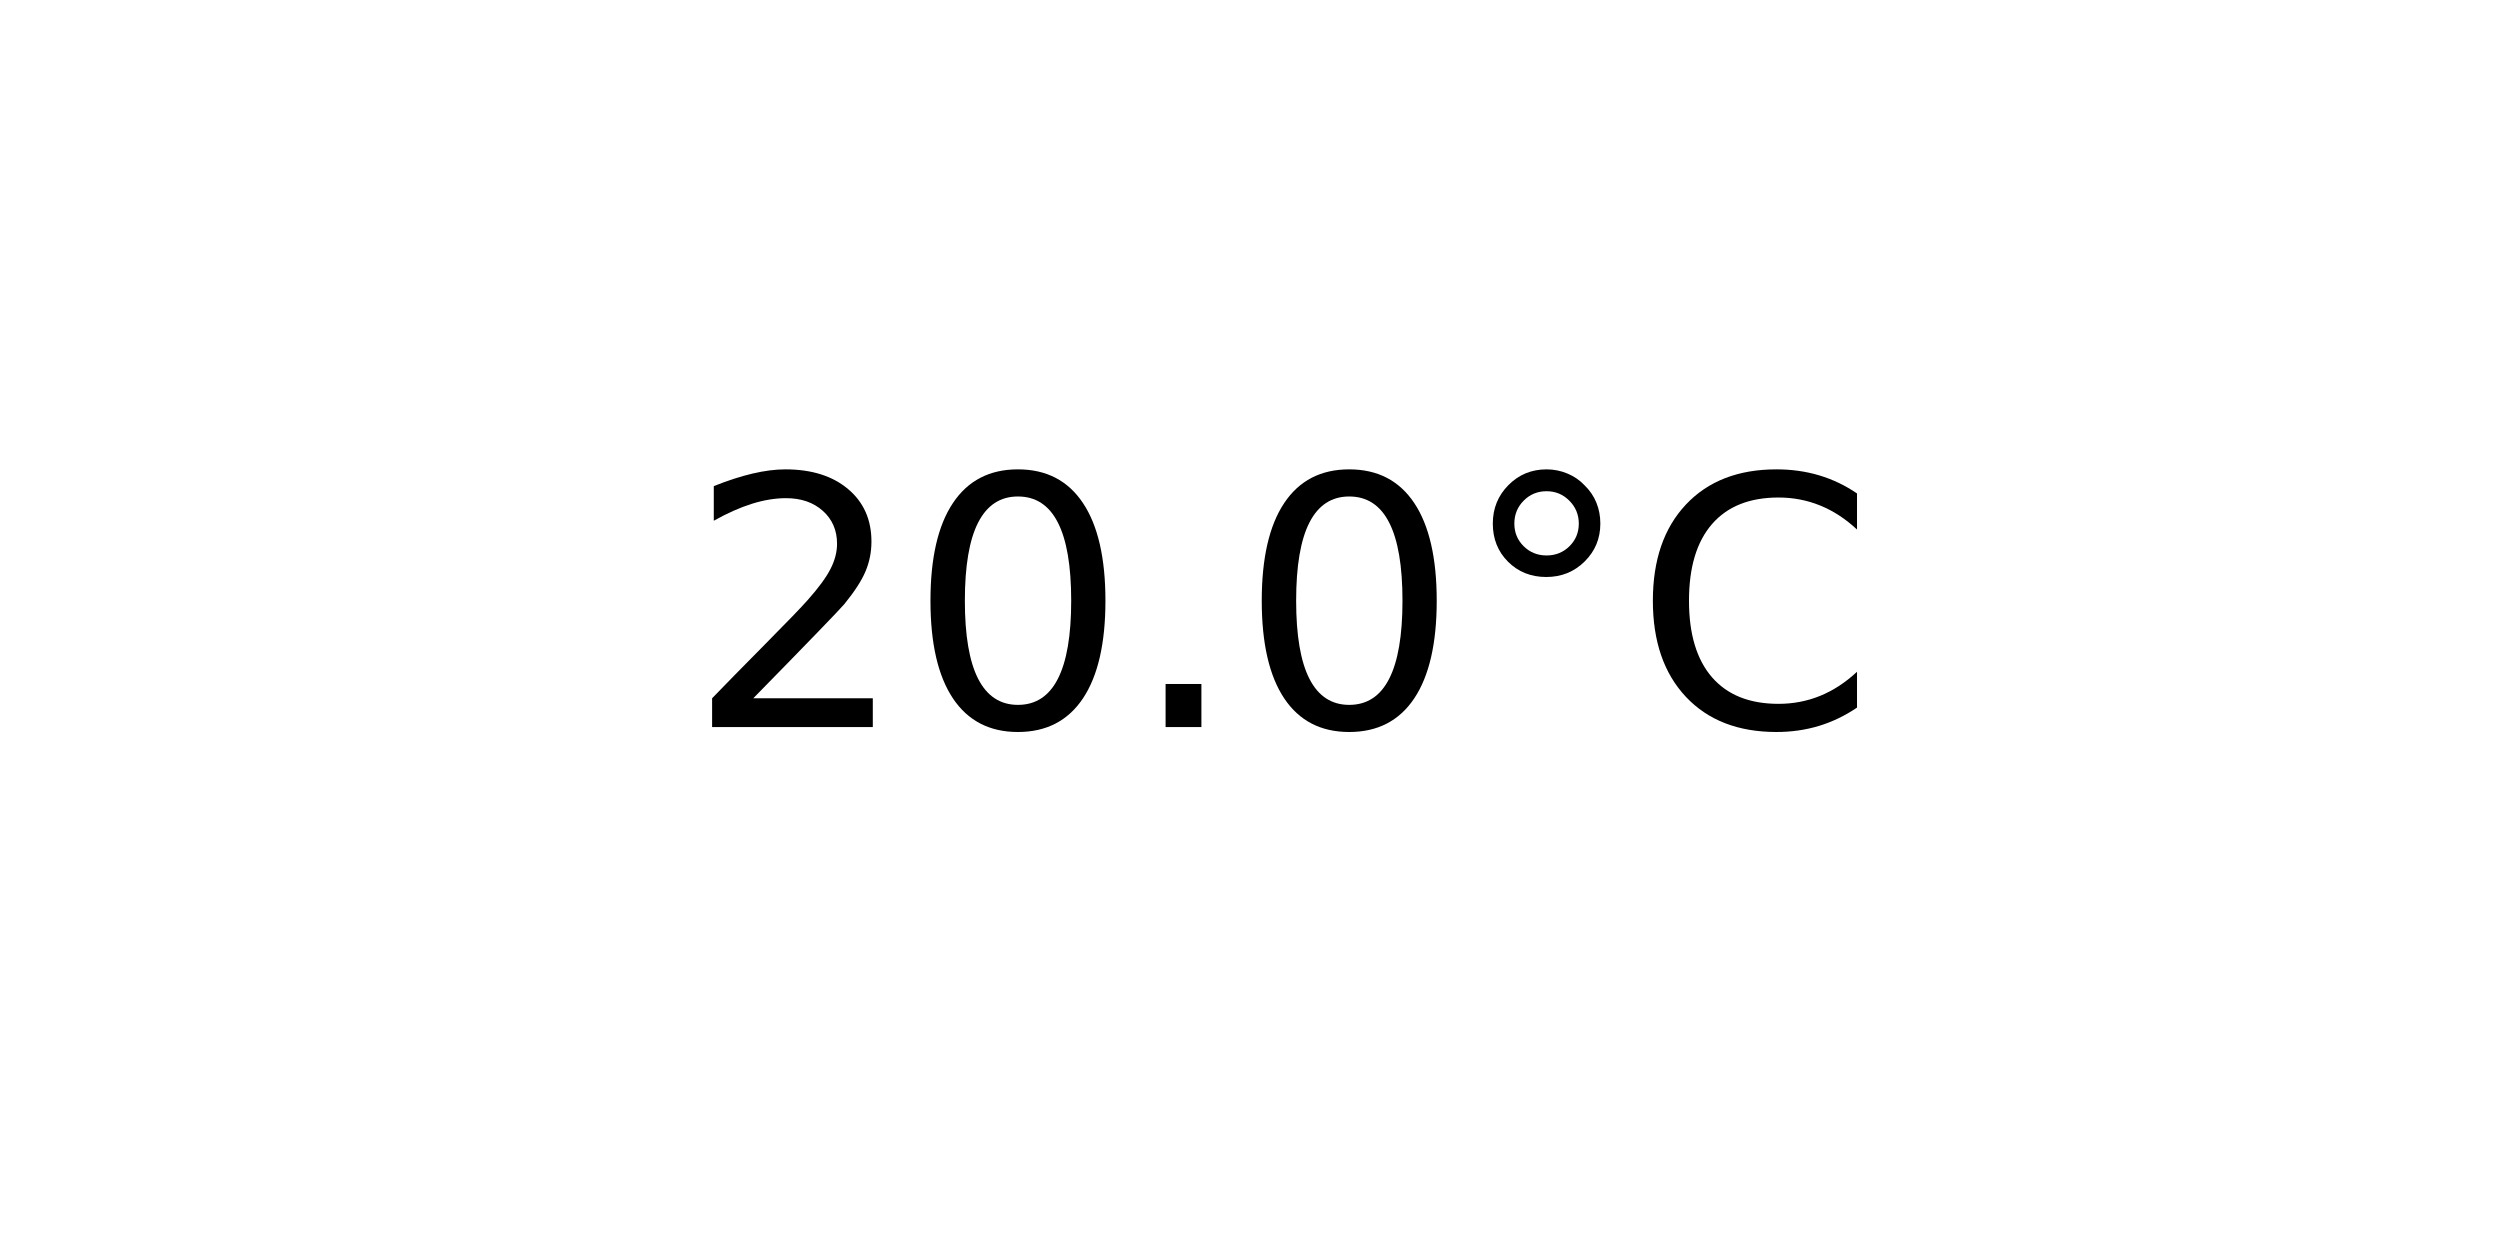
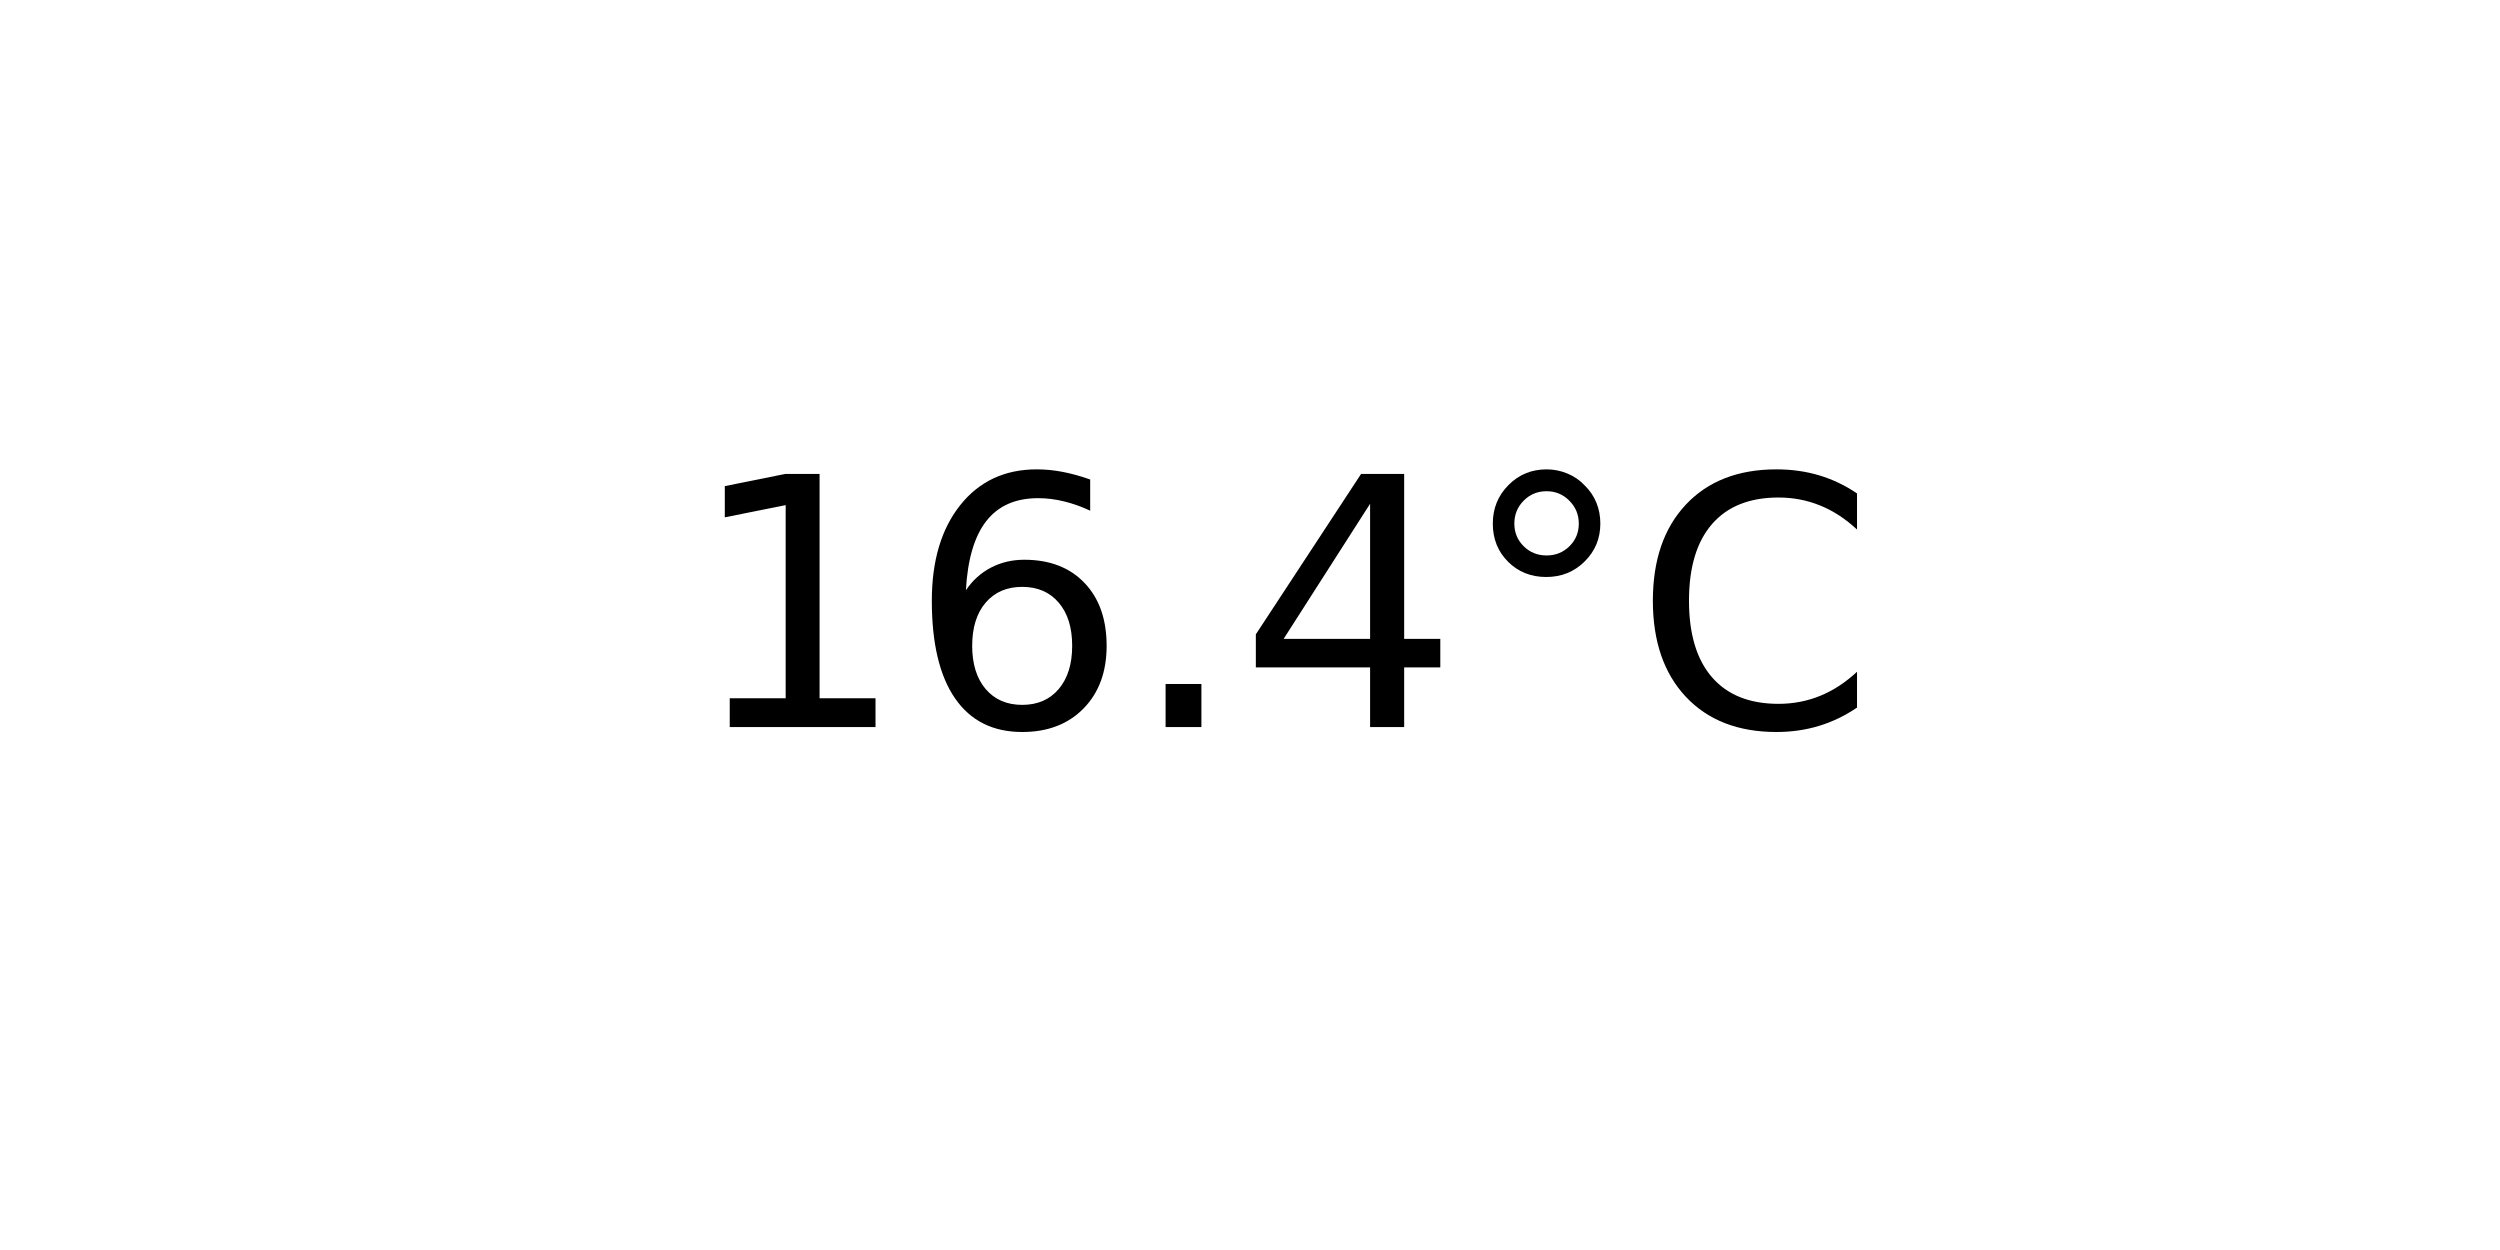
<svg xmlns="http://www.w3.org/2000/svg" xmlns:xlink="http://www.w3.org/1999/xlink" width="72pt" height="36pt" viewBox="0 0 72 36" version="1.1">
  <defs>
    <style type="text/css">*{stroke-linejoin: round; stroke-linecap: butt}</style>
  </defs>
  <g id="figure_1">
    <g id="axes_1">
      <g id="text_1">
        <g transform="translate(19.77578 20.93937) scale(0.1 -0.1)">
          <defs>
-             <path id="DejaVuSans-32" d="M 1228 531  L 3431 531  L 3431 0  L 469 0  L 469 531  Q 828 903 1448 1529  Q 2069 2156 2228 2338  Q 2531 2678 2651 2914  Q 2772 3150 2772 3378  Q 2772 3750 2511 3984  Q 2250 4219 1831 4219  Q 1534 4219 1204 4116  Q 875 4013 500 3803  L 500 4441  Q 881 4594 1212 4672  Q 1544 4750 1819 4750  Q 2544 4750 2975 4387  Q 3406 4025 3406 3419  Q 3406 3131 3298 2873  Q 3191 2616 2906 2266  Q 2828 2175 2409 1742  Q 1991 1309 1228 531  z " transform="scale(0.015625)" />
-             <path id="DejaVuSans-30" d="M 2034 4250  Q 1547 4250 1301 3770  Q 1056 3291 1056 2328  Q 1056 1369 1301 889  Q 1547 409 2034 409  Q 2525 409 2770 889  Q 3016 1369 3016 2328  Q 3016 3291 2770 3770  Q 2525 4250 2034 4250  z M 2034 4750  Q 2819 4750 3233 4129  Q 3647 3509 3647 2328  Q 3647 1150 3233 529  Q 2819 -91 2034 -91  Q 1250 -91 836 529  Q 422 1150 422 2328  Q 422 3509 836 4129  Q 1250 4750 2034 4750  z " transform="scale(0.015625)" />
+             <path id="DejaVuSans-31" d="M 794 531  L 1825 531  L 1825 4091  L 703 3866  L 703 4441  L 1819 4666  L 2450 4666  L 2450 531  L 3481 531  L 3481 0  L 794 0  L 794 531  z " transform="scale(0.015625)" />
+             <path id="DejaVuSans-36" d="M 2113 2584  Q 1688 2584 1439 2293  Q 1191 2003 1191 1497  Q 1191 994 1439 701  Q 1688 409 2113 409  Q 2538 409 2786 701  Q 3034 994 3034 1497  Q 3034 2003 2786 2293  Q 2538 2584 2113 2584  z M 3366 4563  L 3366 3988  Q 3128 4100 2886 4159  Q 2644 4219 2406 4219  Q 1781 4219 1451 3797  Q 1122 3375 1075 2522  Q 1259 2794 1537 2939  Q 1816 3084 2150 3084  Q 2853 3084 3261 2657  Q 3669 2231 3669 1497  Q 3669 778 3244 343  Q 2819 -91 2113 -91  Q 1303 -91 875 529  Q 447 1150 447 2328  Q 447 3434 972 4092  Q 1497 4750 2381 4750  Q 2619 4750 2861 4703  Q 3103 4656 3366 4563  z " transform="scale(0.015625)" />
            <path id="DejaVuSans-2e" d="M 684 794  L 1344 794  L 1344 0  L 684 0  L 684 794  z " transform="scale(0.015625)" />
+             <path id="DejaVuSans-34" d="M 2419 4116  L 825 1625  L 2419 1625  L 2419 4116  z M 2253 4666  L 3047 4666  L 3047 1625  L 3713 1625  L 3713 1100  L 3047 1100  L 3047 0  L 2419 0  L 2419 1100  L 313 1100  L 313 1709  L 2253 4666  z " transform="scale(0.015625)" />
            <path id="DejaVuSans-b0" d="M 1600 4347  Q 1350 4347 1178 4173  Q 1006 4000 1006 3750  Q 1006 3503 1178 3333  Q 1350 3163 1600 3163  Q 1850 3163 2022 3333  Q 2194 3503 2194 3750  Q 2194 3997 2020 4172  Q 1847 4347 1600 4347  z M 1600 4750  Q 1800 4750 1984 4673  Q 2169 4597 2303 4453  Q 2447 4313 2519 4134  Q 2591 3956 2591 3750  Q 2591 3338 2302 3052  Q 2013 2766 1594 2766  Q 1172 2766 890 3047  Q 609 3328 609 3750  Q 609 4169 896 4459  Q 1184 4750 1600 4750  z " transform="scale(0.015625)" />
            <path id="DejaVuSans-43" d="M 4122 4306  L 4122 3641  Q 3803 3938 3442 4084  Q 3081 4231 2675 4231  Q 1875 4231 1450 3742  Q 1025 3253 1025 2328  Q 1025 1406 1450 917  Q 1875 428 2675 428  Q 3081 428 3442 575  Q 3803 722 4122 1019  L 4122 359  Q 3791 134 3420 21  Q 3050 -91 2638 -91  Q 1578 -91 968 557  Q 359 1206 359 2328  Q 359 3453 968 4101  Q 1578 4750 2638 4750  Q 3056 4750 3426 4639  Q 3797 4528 4122 4306  z " transform="scale(0.015625)" />
          </defs>
-           <use xlink:href="#DejaVuSans-32" />
-           <use xlink:href="#DejaVuSans-30" x="63.623" />
+           <use xlink:href="#DejaVuSans-31" />
+           <use xlink:href="#DejaVuSans-36" x="63.623" />
          <use xlink:href="#DejaVuSans-2e" x="127.246" />
-           <use xlink:href="#DejaVuSans-30" x="159.033" />
+           <use xlink:href="#DejaVuSans-34" x="159.033" />
          <use xlink:href="#DejaVuSans-b0" x="222.656" />
          <use xlink:href="#DejaVuSans-43" x="272.656" />
        </g>
      </g>
    </g>
  </g>
</svg>
